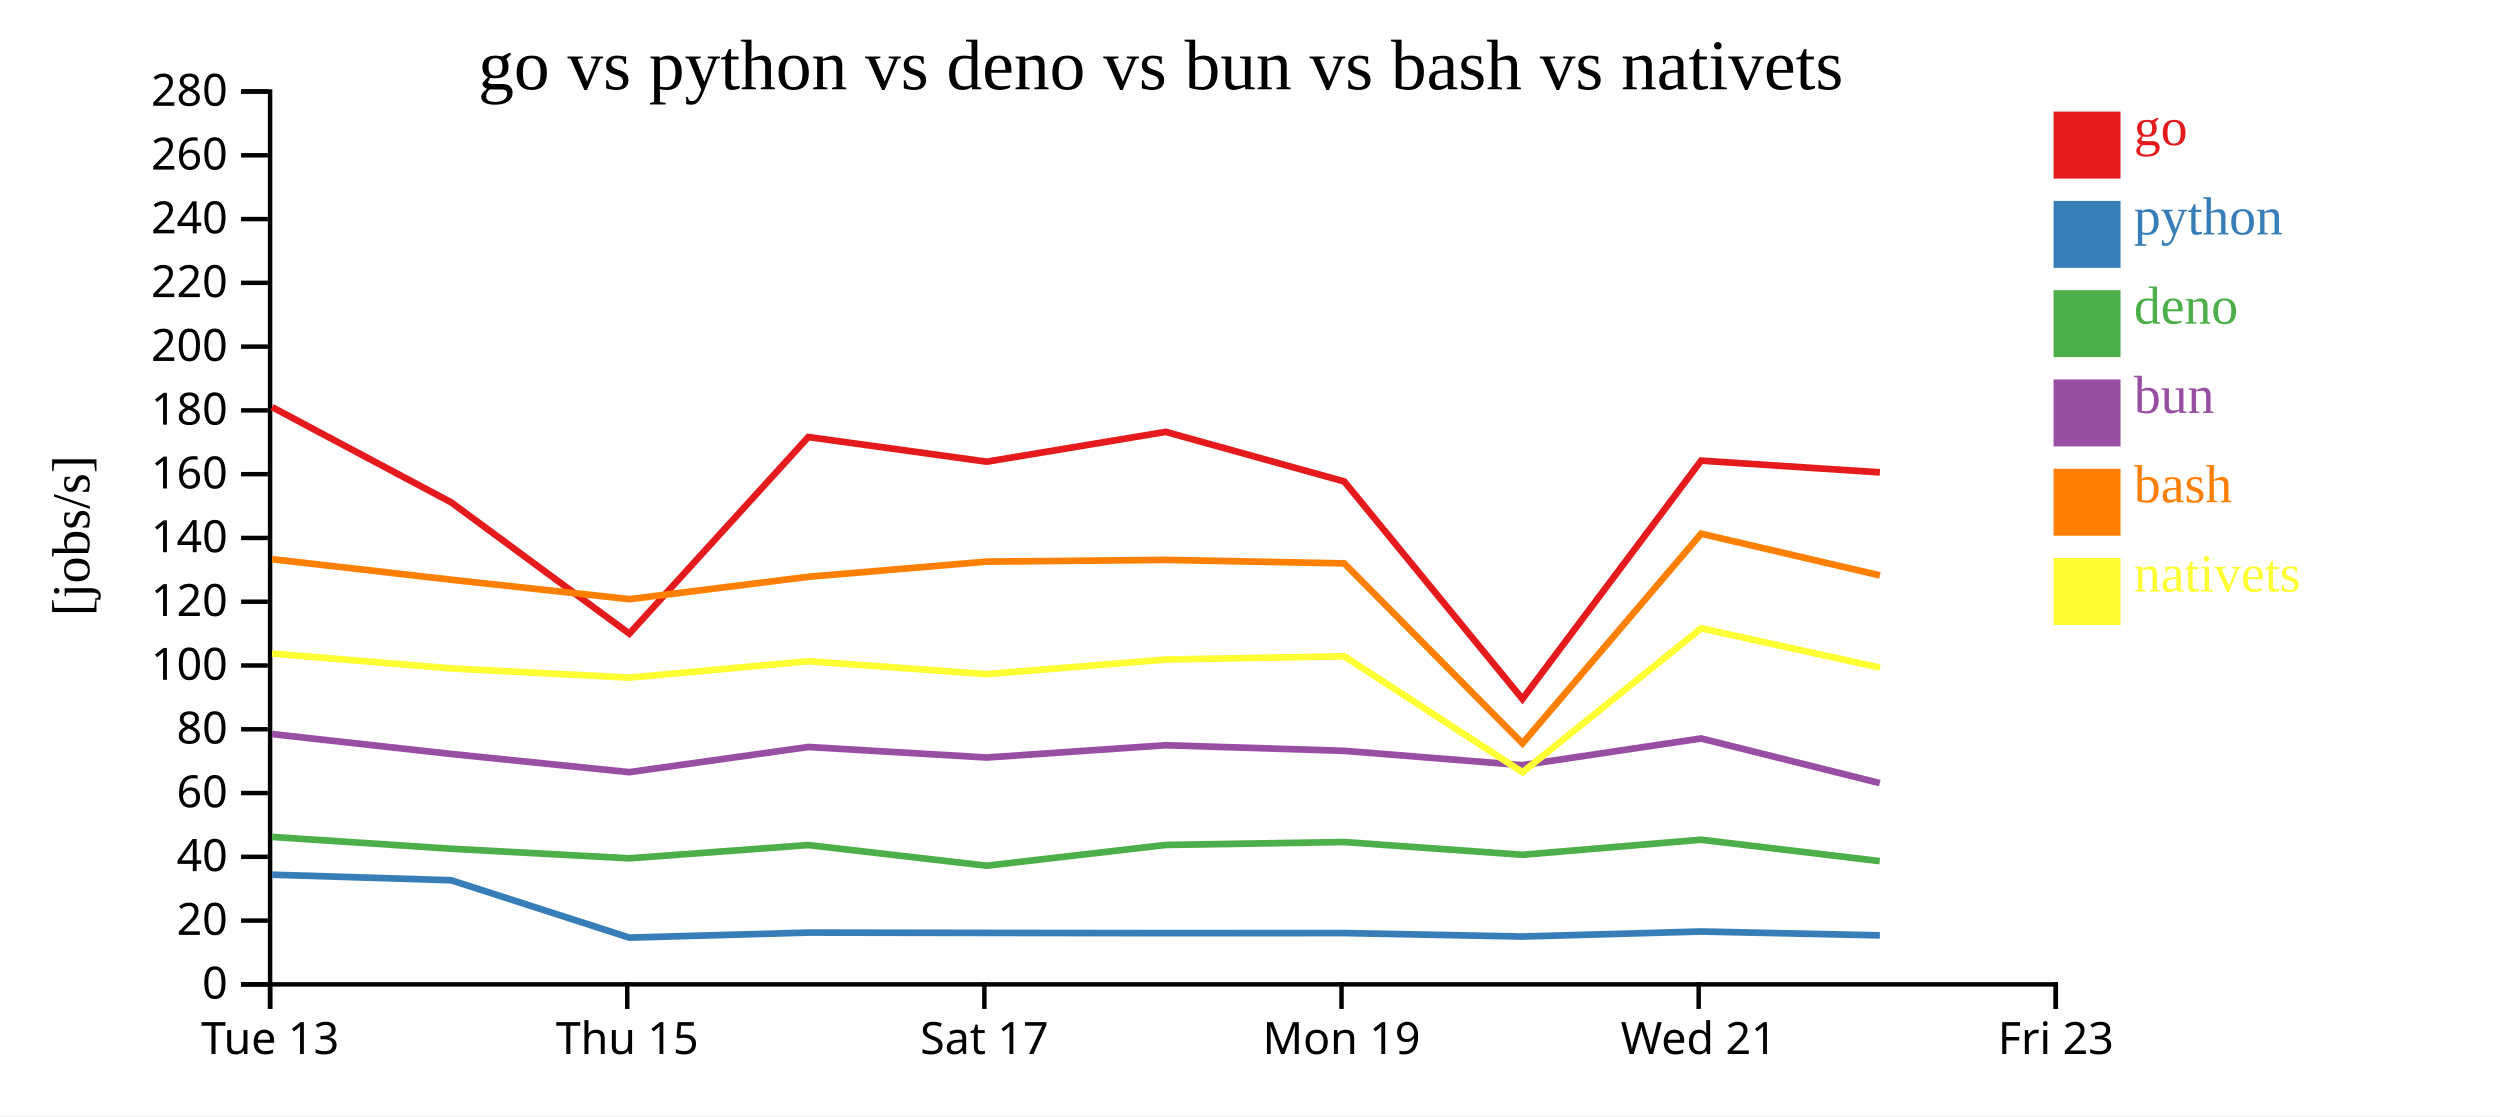
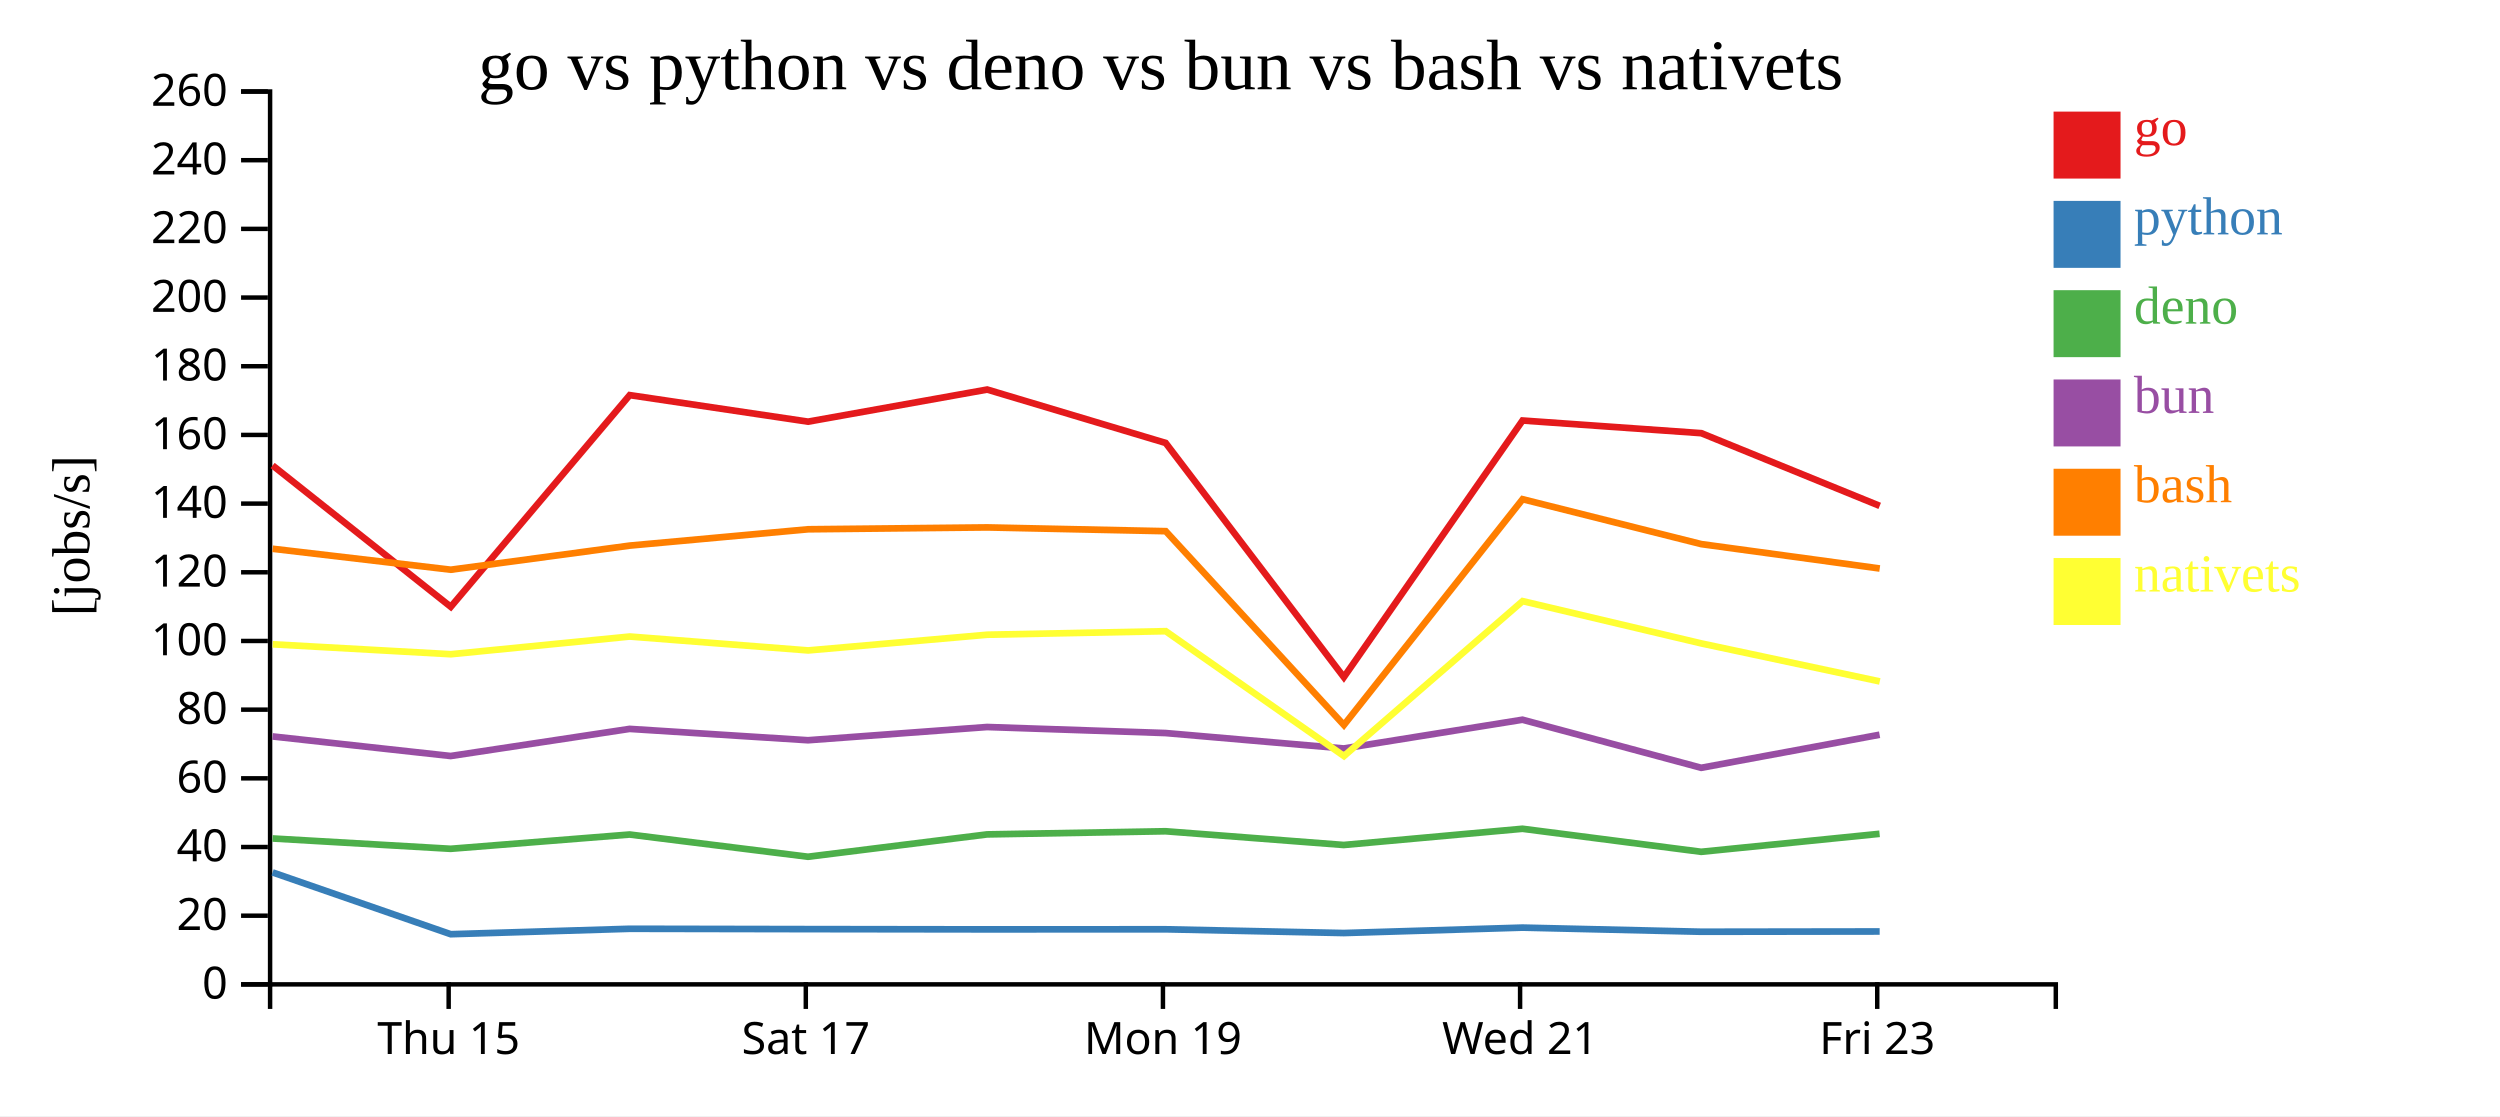
<svg xmlns="http://www.w3.org/2000/svg" width="560" height="250">
  <rect width="100%" height="100%" fill="white" />
  <g transform="translate(60,20)">
    <g transform="translate(0,200)" fill="none" font-size="10" font-family="sans-serif" text-anchor="middle">
      <path class="domain" stroke="currentColor" d="M0.5,6V0.5H400.5V6" />
-       <g class="tick" opacity="1" transform="translate(0.5,0)">
-         <line stroke="currentColor" y2="6" />
-         <text fill="currentColor" y="9" dy="0.71em">Tue 13</text>
-       </g>
-       <g class="tick" opacity="1" transform="translate(80.5,0)">
+       <g class="tick" opacity="1" transform="translate(40.5,0)">
        <line stroke="currentColor" y2="6" />
        <text fill="currentColor" y="9" dy="0.71em">Thu 15</text>
      </g>
-       <g class="tick" opacity="1" transform="translate(160.5,0)">
+       <g class="tick" opacity="1" transform="translate(120.5,0)">
        <line stroke="currentColor" y2="6" />
        <text fill="currentColor" y="9" dy="0.71em">Sat 17</text>
      </g>
-       <g class="tick" opacity="1" transform="translate(240.5,0)">
+       <g class="tick" opacity="1" transform="translate(200.5,0)">
        <line stroke="currentColor" y2="6" />
        <text fill="currentColor" y="9" dy="0.71em">Mon 19</text>
      </g>
-       <g class="tick" opacity="1" transform="translate(320.5,0)">
+       <g class="tick" opacity="1" transform="translate(280.5,0)">
        <line stroke="currentColor" y2="6" />
        <text fill="currentColor" y="9" dy="0.71em">Wed 21</text>
      </g>
-       <g class="tick" opacity="1" transform="translate(400.5,0)">
+       <g class="tick" opacity="1" transform="translate(360.5,0)">
        <line stroke="currentColor" y2="6" />
        <text fill="currentColor" y="9" dy="0.71em">Fri 23</text>
      </g>
    </g>
    <g fill="none" font-size="10" font-family="sans-serif" text-anchor="end">
      <path class="domain" stroke="currentColor" d="M-6,200.5H0.5V0.5H-6" />
      <g class="tick" opacity="1" transform="translate(0,200.5)">
        <line stroke="currentColor" x2="-6" />
        <text fill="currentColor" x="-9" dy="0.32em">0</text>
      </g>
-       <g class="tick" opacity="1" transform="translate(0,186.2143)">
+       <g class="tick" opacity="1" transform="translate(0,185.1154)">
        <line stroke="currentColor" x2="-6" />
        <text fill="currentColor" x="-9" dy="0.32em">20</text>
      </g>
-       <g class="tick" opacity="1" transform="translate(0,171.9286)">
+       <g class="tick" opacity="1" transform="translate(0,169.7308)">
        <line stroke="currentColor" x2="-6" />
        <text fill="currentColor" x="-9" dy="0.32em">40</text>
      </g>
-       <g class="tick" opacity="1" transform="translate(0,157.6429)">
+       <g class="tick" opacity="1" transform="translate(0,154.3462)">
        <line stroke="currentColor" x2="-6" />
        <text fill="currentColor" x="-9" dy="0.32em">60</text>
      </g>
-       <g class="tick" opacity="1" transform="translate(0,143.3571)">
+       <g class="tick" opacity="1" transform="translate(0,138.9615)">
        <line stroke="currentColor" x2="-6" />
        <text fill="currentColor" x="-9" dy="0.32em">80</text>
      </g>
-       <g class="tick" opacity="1" transform="translate(0,129.0714)">
+       <g class="tick" opacity="1" transform="translate(0,123.5769)">
        <line stroke="currentColor" x2="-6" />
        <text fill="currentColor" x="-9" dy="0.32em">100</text>
      </g>
-       <g class="tick" opacity="1" transform="translate(0,114.7857)">
+       <g class="tick" opacity="1" transform="translate(0,108.1923)">
        <line stroke="currentColor" x2="-6" />
        <text fill="currentColor" x="-9" dy="0.32em">120</text>
      </g>
-       <g class="tick" opacity="1" transform="translate(0,100.5)">
+       <g class="tick" opacity="1" transform="translate(0,92.80769)">
        <line stroke="currentColor" x2="-6" />
        <text fill="currentColor" x="-9" dy="0.32em">140</text>
      </g>
-       <g class="tick" opacity="1" transform="translate(0,86.21429)">
+       <g class="tick" opacity="1" transform="translate(0,77.42308)">
        <line stroke="currentColor" x2="-6" />
        <text fill="currentColor" x="-9" dy="0.32em">160</text>
      </g>
-       <g class="tick" opacity="1" transform="translate(0,71.92857)">
+       <g class="tick" opacity="1" transform="translate(0,62.03846)">
        <line stroke="currentColor" x2="-6" />
        <text fill="currentColor" x="-9" dy="0.32em">180</text>
      </g>
-       <g class="tick" opacity="1" transform="translate(0,57.64286)">
+       <g class="tick" opacity="1" transform="translate(0,46.65385)">
        <line stroke="currentColor" x2="-6" />
        <text fill="currentColor" x="-9" dy="0.32em">200</text>
      </g>
-       <g class="tick" opacity="1" transform="translate(0,43.35714)">
+       <g class="tick" opacity="1" transform="translate(0,31.26923)">
        <line stroke="currentColor" x2="-6" />
        <text fill="currentColor" x="-9" dy="0.32em">220</text>
      </g>
-       <g class="tick" opacity="1" transform="translate(0,29.07143)">
+       <g class="tick" opacity="1" transform="translate(0,15.88462)">
        <line stroke="currentColor" x2="-6" />
        <text fill="currentColor" x="-9" dy="0.32em">240</text>
      </g>
-       <g class="tick" opacity="1" transform="translate(0,14.78571)">
+       <g class="tick" opacity="1" transform="translate(0,0.5)">
        <line stroke="currentColor" x2="-6" />
        <text fill="currentColor" x="-9" dy="0.32em">260</text>
-       </g>
-       <g class="tick" opacity="1" transform="translate(0,0.5)">
-         <line stroke="currentColor" x2="-6" />
-         <text fill="currentColor" x="-9" dy="0.32em">280</text>
      </g>
    </g>
    <text text-anchor="middle" style="font-size: 12px" transform="rotate(-90)" y="-40" x="-100">[jobs/s]</text>
    <text text-anchor="middle" style="font-size: 16px" y="0" x="200">go vs python vs deno vs bun vs bash vs nativets</text>
-     <path class="line" fill="none" stroke="#e41a1c" stroke-width="1.5" d="M0.946,71.195L41.067,92.532L80.974,121.932L121.058,77.9L161.016,83.42L201.131,76.741L241.11,87.85L281.021,136.562L321.051,83.182L361.091,85.815" />
-     <path class="line" fill="none" stroke="#377eb8" stroke-width="1.5" d="M0.94,175.932L41.059,177.179L80.965,190.029L121.052,188.9L161.01,188.972L201.124,189.024L241.103,189.008L281.009,189.785L321.044,188.658L361.084,189.519" />
-     <path class="line" fill="none" stroke="#4daf4a" stroke-width="1.5" d="M0.929,167.47L41.048,170.116L80.943,172.265L121.033,169.294L160.99,173.918L201.105,169.27L241.084,168.617L280.989,171.472L321.026,168.098L361.064,172.89" />
-     <path class="line" fill="none" stroke="#984ea3" stroke-width="1.5" d="M0.933,144.431L41.052,148.892L80.947,152.964L121.037,147.324L160.994,149.684L201.109,146.933L241.087,148.188L280.992,151.396L321.029,145.416L361.068,155.418" />
-     <path class="line" fill="none" stroke="#ff7f00" stroke-width="1.5" d="M0.954,105.261L41.075,109.858L80.982,114.215L121.066,109.199L161.024,105.804L201.138,105.418L241.117,106.2L281.034,146.517L321.058,99.552L361.099,108.892" />
-     <path class="line" fill="none" stroke="#ffff33" stroke-width="1.5" d="M0.963,126.389L41.084,129.727L80.992,131.794L121.076,128.115L161.033,131.004L201.147,127.737L241.126,127.002L281.048,152.977L321.066,120.749L361.109,129.547" />
+     <path class="line" fill="none" stroke="#e41a1c" stroke-width="1.5" d="M1.067,84.265L40.974,115.926L81.058,68.508L121.016,74.452L161.131,67.26L201.11,79.223L241.021,131.682L281.051,74.196L321.091,77.031L361.054,93.318" />
+     <path class="line" fill="none" stroke="#377eb8" stroke-width="1.5" d="M1.059,175.424L40.965,189.262L81.052,188.047L121.01,188.123L161.124,188.18L201.103,188.162L241.009,188.999L281.044,187.786L321.084,188.712L361.046,188.651" />
+     <path class="line" fill="none" stroke="#4daf4a" stroke-width="1.5" d="M1.048,167.817L40.943,170.132L81.033,166.932L120.99,171.912L161.105,166.906L201.084,166.203L240.989,169.277L281.026,165.644L321.064,170.805L361.026,166.772" />
+     <path class="line" fill="none" stroke="#984ea3" stroke-width="1.5" d="M1.052,144.961L40.947,149.346L81.037,143.272L120.994,145.814L161.109,142.851L201.087,144.202L240.992,147.657L281.029,141.217L321.068,151.989L361.03,144.58" />
+     <path class="line" fill="none" stroke="#ff7f00" stroke-width="1.5" d="M1.075,102.924L40.982,107.617L81.066,102.214L121.024,98.559L161.138,98.142L201.117,98.985L241.034,142.403L281.058,91.825L321.099,101.884L361.062,107.344" />
+     <path class="line" fill="none" stroke="#ffff33" stroke-width="1.5" d="M1.084,124.322L40.992,126.548L81.076,122.585L121.033,125.696L161.147,122.178L201.126,121.387L241.048,149.359L281.066,114.653L321.109,124.128L361.073,132.645" />
    <rect class="dot" x="400" y="5" width="15" height="15" style="fill: #e41a1c;" />
    <rect class="dot" x="400" y="25" width="15" height="15" style="fill: #377eb8;" />
    <rect class="dot" x="400" y="45" width="15" height="15" style="fill: #4daf4a;" />
    <rect class="dot" x="400" y="65" width="15" height="15" style="fill: #984ea3;" />
    <rect class="dot" x="400" y="85" width="15" height="15" style="fill: #ff7f00;" />
    <rect class="dot" x="400" y="105" width="15" height="15" style="fill: #ffff33;" />
    <text class="label" x="418" y="12.5" style="fill: #e41a1c; alignment-baseline: middle;" text-anchor="left">go</text>
    <text class="label" x="418" y="32.5" style="fill: #377eb8; alignment-baseline: middle;" text-anchor="left">python</text>
    <text class="label" x="418" y="52.5" style="fill: #4daf4a; alignment-baseline: middle;" text-anchor="left">deno</text>
    <text class="label" x="418" y="72.5" style="fill: #984ea3; alignment-baseline: middle;" text-anchor="left">bun</text>
    <text class="label" x="418" y="92.5" style="fill: #ff7f00; alignment-baseline: middle;" text-anchor="left">bash</text>
    <text class="label" x="418" y="112.5" style="fill: #ffff33; alignment-baseline: middle;" text-anchor="left">nativets</text>
  </g>
</svg>
